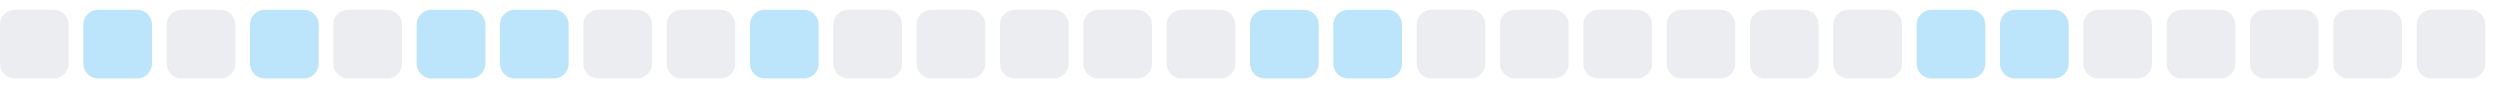
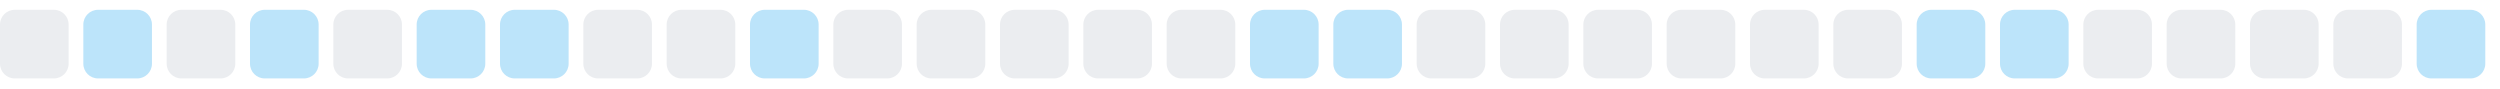
<svg xmlns="http://www.w3.org/2000/svg" width="255" height="9">
  <style>
        .level0 { fill: #ebedf0; }
        .level1 { fill: #bce4fa; }
        .level2 { fill: #75c7f7; }
        .level3 { fill: #30a9f2; }
        .level4 { fill: #008ee6; }
        @media (prefers-color-scheme: dark) {
          .level0 { fill: #161b22; }
          .level1 { fill: #0b3b5c; }
          .level2 { fill: #0a6299; }
          .level3 { fill: #008ee6; }
          .level4 { fill: #5bc4ff; }
        }
      </style>
  <rect x="0.0" y="1" width="7" height="7" rx="1.5" ry="1.5" class="level0" />
  <rect x="8.5" y="1" width="7" height="7" rx="1.5" ry="1.5" class="level1" />
  <rect x="17.0" y="1" width="7" height="7" rx="1.5" ry="1.5" class="level0" />
  <rect x="25.5" y="1" width="7" height="7" rx="1.5" ry="1.5" class="level1" />
  <rect x="34.0" y="1" width="7" height="7" rx="1.5" ry="1.5" class="level0" />
  <rect x="42.5" y="1" width="7" height="7" rx="1.5" ry="1.5" class="level1" />
  <rect x="51.0" y="1" width="7" height="7" rx="1.5" ry="1.5" class="level1" />
  <rect x="59.5" y="1" width="7" height="7" rx="1.5" ry="1.5" class="level0" />
  <rect x="68.0" y="1" width="7" height="7" rx="1.5" ry="1.5" class="level0" />
  <rect x="76.5" y="1" width="7" height="7" rx="1.5" ry="1.5" class="level1" />
  <rect x="85.0" y="1" width="7" height="7" rx="1.5" ry="1.5" class="level0" />
  <rect x="93.5" y="1" width="7" height="7" rx="1.5" ry="1.5" class="level0" />
  <rect x="102.0" y="1" width="7" height="7" rx="1.5" ry="1.5" class="level0" />
  <rect x="110.5" y="1" width="7" height="7" rx="1.5" ry="1.5" class="level0" />
  <rect x="119.0" y="1" width="7" height="7" rx="1.5" ry="1.5" class="level0" />
  <rect x="127.5" y="1" width="7" height="7" rx="1.5" ry="1.5" class="level1" />
  <rect x="136.0" y="1" width="7" height="7" rx="1.5" ry="1.5" class="level1" />
  <rect x="144.5" y="1" width="7" height="7" rx="1.5" ry="1.5" class="level0" />
  <rect x="153.0" y="1" width="7" height="7" rx="1.5" ry="1.5" class="level0" />
  <rect x="161.5" y="1" width="7" height="7" rx="1.5" ry="1.5" class="level0" />
  <rect x="170.0" y="1" width="7" height="7" rx="1.5" ry="1.5" class="level0" />
  <rect x="178.5" y="1" width="7" height="7" rx="1.5" ry="1.5" class="level0" />
  <rect x="187.0" y="1" width="7" height="7" rx="1.5" ry="1.5" class="level0" />
  <rect x="195.5" y="1" width="7" height="7" rx="1.5" ry="1.5" class="level1" />
  <rect x="204.0" y="1" width="7" height="7" rx="1.5" ry="1.5" class="level1" />
  <rect x="212.5" y="1" width="7" height="7" rx="1.5" ry="1.5" class="level0" />
  <rect x="221.0" y="1" width="7" height="7" rx="1.5" ry="1.5" class="level0" />
  <rect x="229.5" y="1" width="7" height="7" rx="1.5" ry="1.5" class="level0" />
  <rect x="238.0" y="1" width="7" height="7" rx="1.5" ry="1.5" class="level0" />
-   <rect x="246.5" y="1" width="7" height="7" rx="1.5" ry="1.5" class="level0" />
+   <rect x="246.5" y="1" width="7" height="7" rx="1.5" ry="1.5" class="level1" />
</svg>
